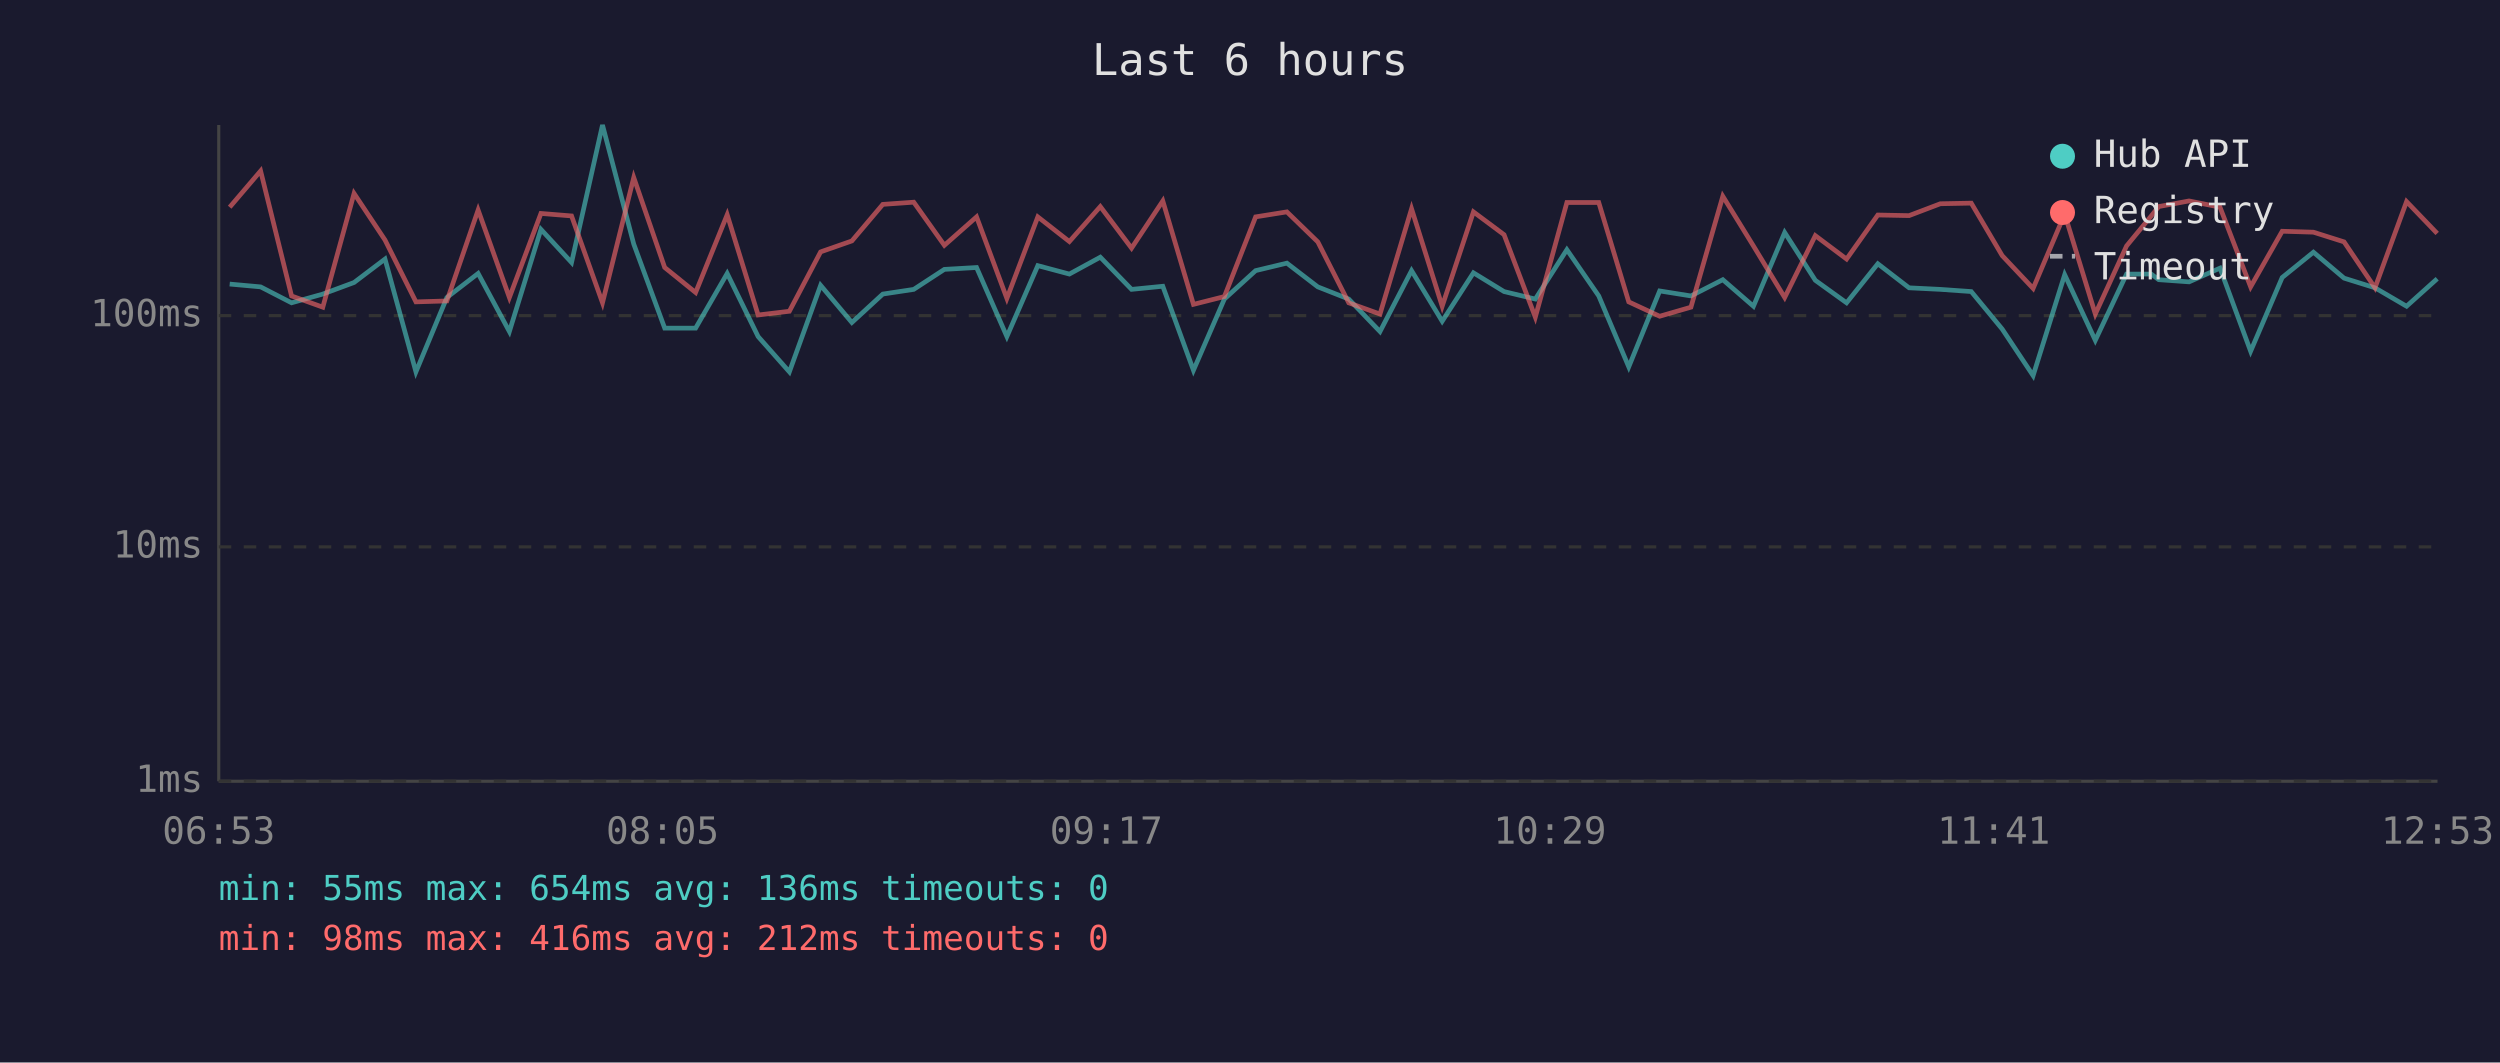
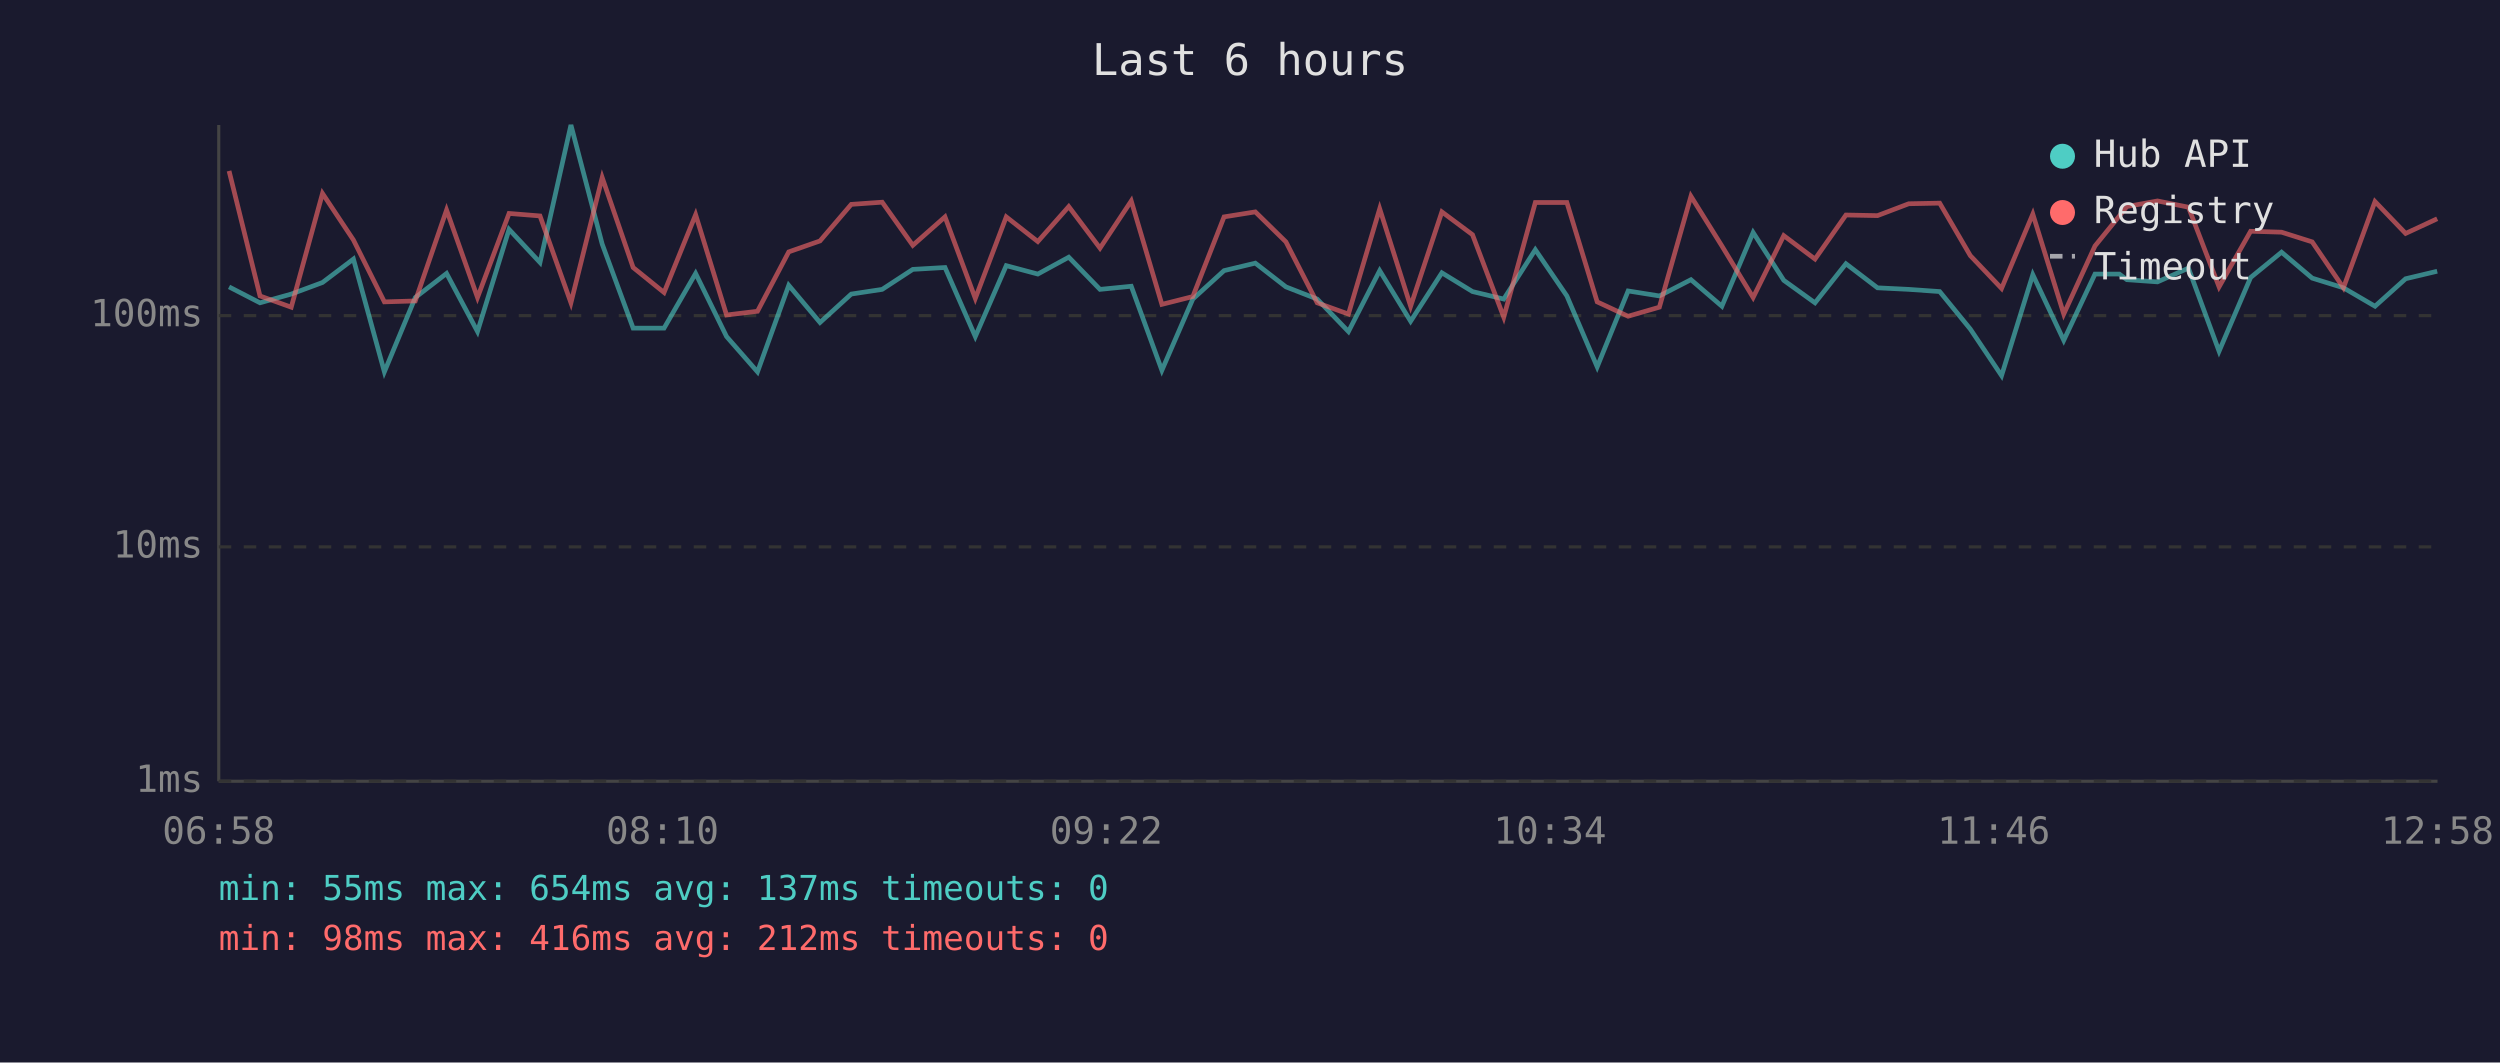
<svg xmlns="http://www.w3.org/2000/svg" viewBox="0 0 800 340" font-family="monospace" font-size="12">
  <rect width="800" height="340" fill="#1a1a2e" />
  <text x="400" y="24" fill="#e0e0e0" font-size="14" text-anchor="middle">Last 6 hours</text>
  <line x1="70" y1="40" x2="70" y2="250" stroke="#444" stroke-width="1" />
  <line x1="70" y1="250" x2="780" y2="250" stroke="#444" stroke-width="1" />
  <line x1="70" y1="250" x2="780" y2="250" stroke="#333" stroke-width="1" stroke-dasharray="4" />
  <text x="65" y="250" fill="#888" text-anchor="end" dominant-baseline="middle">1ms</text>
  <line x1="70" y1="175" x2="780" y2="175" stroke="#333" stroke-width="1" stroke-dasharray="4" />
  <text x="65" y="175" fill="#888" text-anchor="end" dominant-baseline="middle">10ms</text>
  <line x1="70" y1="101" x2="780" y2="101" stroke="#333" stroke-width="1" stroke-dasharray="4" />
  <text x="65" y="101" fill="#888" text-anchor="end" dominant-baseline="middle">100ms</text>
-   <text x="70" y="270" fill="#888" text-anchor="middle">06:53</text>
-   <text x="212" y="270" fill="#888" text-anchor="middle">08:05</text>
-   <text x="354" y="270" fill="#888" text-anchor="middle">09:17</text>
-   <text x="496" y="270" fill="#888" text-anchor="middle">10:29</text>
-   <text x="638" y="270" fill="#888" text-anchor="middle">11:41</text>
-   <text x="780" y="270" fill="#888" text-anchor="middle">12:53</text>
-   <polyline points="73.5,90.9 83.4,91.8 93.3,96.9 103.3,94.1 113.3,90.4 123.2,82.9 133.1,119.0 143.0,95.2 153.0,87.5 163.0,106.1 173.1,73.4 182.9,84.0 192.8,40.0 202.8,78.1 212.7,105.0 222.6,105.0 232.7,87.5 242.6,107.7 252.6,119.0 262.6,91.3 272.6,103.2 282.5,94.1 292.4,92.6 302.2,86.2 312.5,85.6 322.2,107.7 332.1,85.0 342.2,87.7 352.1,82.3 362.1,92.6 372.1,91.6 381.9,118.5 391.8,95.7 401.8,86.6 411.8,84.2 421.7,91.8 431.6,95.7 441.6,106.1 451.7,86.6 461.5,102.8 471.5,87.3 481.3,93.3 491.3,95.7 501.4,79.9 511.6,94.7 521.2,117.4 531.1,93.1 541.1,94.7 551.3,89.5 561.1,98.0 571.1,74.4 580.9,89.7 590.9,96.9 600.9,84.4 610.9,92.1 620.9,92.6 630.8,93.3 640.7,105.3 650.6,120.2 660.7,87.9 670.5,108.9 680.5,87.7 688.4,87.7 690.8,89.5 700.5,90.2 710.4,85.8 720.2,112.4 730.3,88.8 740.3,80.7 750.1,89.0 760.0,92.1 770.1,98.0 779.9,89.2" fill="none" stroke="#4ecdc4" stroke-width="1.5" opacity="0.6" />
-   <polyline points="73.5,66.3 83.4,54.7 93.3,94.7 103.3,98.3 113.3,61.9 123.2,76.8 133.1,96.6 143.0,96.3 153.0,67.2 163.0,95.2 173.1,68.3 182.9,69.1 192.8,96.9 202.8,56.8 212.7,85.6 222.6,93.6 232.7,68.7 242.6,100.8 252.6,99.6 262.6,80.6 272.6,77.1 282.5,65.4 292.4,64.7 302.2,78.5 312.5,69.4 322.2,95.5 332.1,69.4 342.2,77.3 352.1,66.1 362.1,79.4 372.1,64.3 381.9,97.4 391.8,94.9 401.8,69.4 411.8,67.8 421.7,77.4 431.6,96.9 441.6,100.5 451.7,66.8 461.5,98.0 471.5,67.8 481.3,75.1 491.3,101.5 501.4,64.8 511.6,64.8 521.2,96.6 531.1,101.2 541.1,98.3 551.3,62.8 561.1,78.7 571.1,95.2 580.9,75.4 590.9,82.9 600.9,68.8 610.9,69.0 620.9,65.2 630.8,65.0 640.7,81.8 650.6,92.3 660.7,68.5 670.5,100.5 680.5,78.7 688.4,69.1 690.8,66.1 700.5,64.3 710.4,66.3 720.2,91.8 730.3,74.0 740.3,74.3 750.1,77.4 760.0,92.1 770.1,64.5 779.9,74.7" fill="none" stroke="#ff6b6b" stroke-width="1.5" opacity="0.6" />
+   <text x="70" y="270" fill="#888" text-anchor="middle">06:58</text>
+   <text x="212" y="270" fill="#888" text-anchor="middle">08:10</text>
+   <text x="354" y="270" fill="#888" text-anchor="middle">09:22</text>
+   <text x="496" y="270" fill="#888" text-anchor="middle">10:34</text>
+   <text x="638" y="270" fill="#888" text-anchor="middle">11:46</text>
+   <text x="780" y="270" fill="#888" text-anchor="middle">12:58</text>
+   <polyline points="73.3,91.8 83.2,96.9 93.2,94.1 103.2,90.4 113.1,82.9 123.0,119.0 132.9,95.2 142.9,87.5 152.8,106.1 162.9,73.4 172.8,84.0 182.7,40.0 192.7,78.1 202.6,105.0 212.5,105.0 222.6,87.5 232.5,107.7 242.4,119.0 252.4,91.3 262.4,103.2 272.4,94.1 282.3,92.6 292.1,86.2 302.4,85.6 312.1,107.7 322.0,85.0 332.1,87.7 342.0,82.3 352.0,92.6 362.0,91.6 371.8,118.5 381.7,95.7 391.7,86.6 401.7,84.2 411.5,91.8 421.5,95.7 431.5,106.1 441.5,86.6 451.4,102.8 461.4,87.3 471.2,93.3 481.2,95.7 491.3,79.9 501.4,94.7 511.1,117.4 521.0,93.1 531.0,94.7 541.1,89.5 551.0,98.0 561.0,74.4 570.8,89.7 580.8,96.9 590.7,84.4 600.8,92.1 610.8,92.6 620.7,93.3 630.5,105.3 640.5,120.2 650.5,87.9 660.4,108.9 670.4,87.7 678.2,87.7 680.6,89.5 690.4,90.2 700.3,85.8 710.1,112.4 720.2,88.8 730.1,80.7 739.9,89.0 749.9,92.1 760.0,98.0 769.8,89.2 779.9,86.8" fill="none" stroke="#4ecdc4" stroke-width="1.5" opacity="0.6" />
+   <polyline points="73.3,54.7 83.2,94.7 93.2,98.3 103.2,61.9 113.1,76.8 123.0,96.6 132.9,96.3 142.9,67.2 152.8,95.2 162.9,68.3 172.8,69.1 182.7,96.9 192.7,56.8 202.6,85.6 212.5,93.6 222.6,68.7 232.5,100.8 242.4,99.6 252.4,80.6 262.4,77.1 272.4,65.4 282.3,64.7 292.1,78.5 302.4,69.4 312.1,95.5 322.0,69.4 332.1,77.3 342.0,66.1 352.0,79.4 362.0,64.3 371.8,97.4 381.7,94.9 391.7,69.4 401.7,67.8 411.5,77.4 421.5,96.9 431.5,100.5 441.5,66.8 451.4,98.0 461.4,67.8 471.2,75.1 481.2,101.5 491.3,64.8 501.4,64.8 511.1,96.6 521.0,101.2 531.0,98.3 541.1,62.8 551.0,78.7 561.0,95.2 570.8,75.4 580.8,82.9 590.7,68.8 600.8,69.0 610.8,65.2 620.7,65.0 630.5,81.8 640.5,92.3 650.5,68.5 660.4,100.5 670.4,78.7 678.2,69.1 680.6,66.1 690.4,64.3 700.3,66.3 710.1,91.8 720.2,74.0 730.1,74.3 739.9,77.4 749.9,92.1 760.0,64.5 769.8,74.7 779.9,70.0" fill="none" stroke="#ff6b6b" stroke-width="1.5" opacity="0.6" />
  <circle cx="660" cy="50" r="4" fill="#4ecdc4" />
  <text x="670" y="50" fill="#e0e0e0" dominant-baseline="middle">Hub API</text>
  <circle cx="660" cy="68" r="4" fill="#ff6b6b" />
  <text x="670" y="68" fill="#e0e0e0" dominant-baseline="middle">Registry</text>
  <line x1="656" y1="82" x2="664" y2="82" stroke="#e0e0e0" stroke-width="1.5" stroke-dasharray="4,3" opacity="0.7" />
  <text x="670" y="86" fill="#e0e0e0" dominant-baseline="middle">Timeout</text>
-   <text x="70" y="288" fill="#4ecdc4" font-size="11">min: 55ms  max: 654ms  avg: 136ms  timeouts: 0</text>
+   <text x="70" y="288" fill="#4ecdc4" font-size="11">min: 55ms  max: 654ms  avg: 137ms  timeouts: 0</text>
  <text x="70" y="304" fill="#ff6b6b" font-size="11">min: 98ms  max: 416ms  avg: 212ms  timeouts: 0</text>
</svg>
